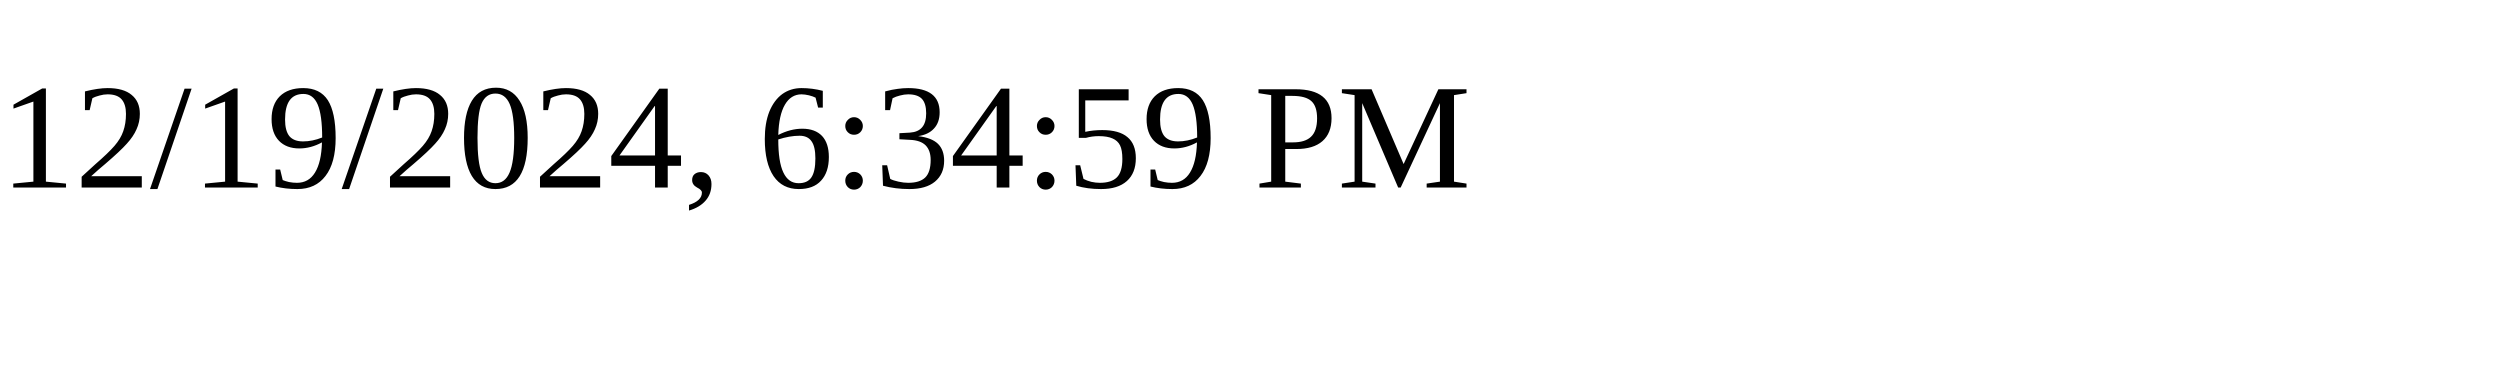
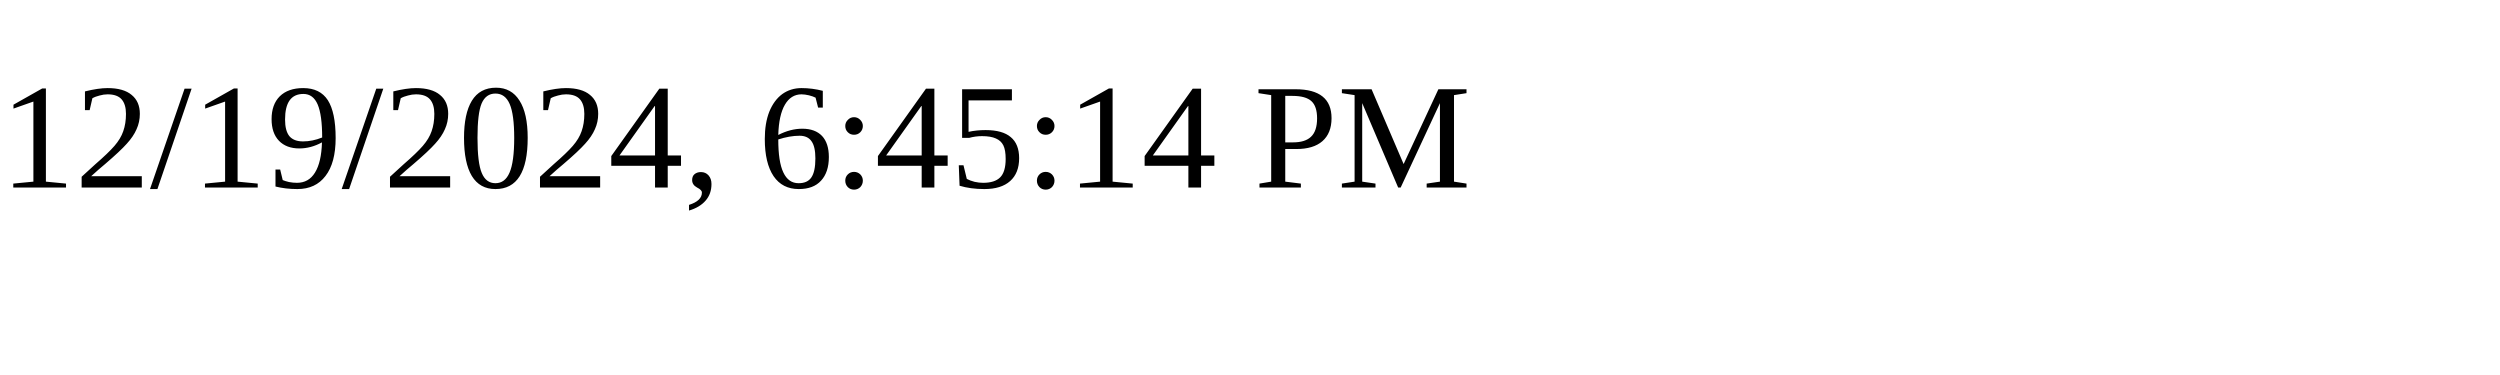
<svg xmlns="http://www.w3.org/2000/svg" height="30" width="200">
-   <text x="0" y="15">12/19/2024, 6:34:59 PM</text>
+   <text x="0" y="15">12/19/2024, 6:45:14 PM</text>
</svg>
